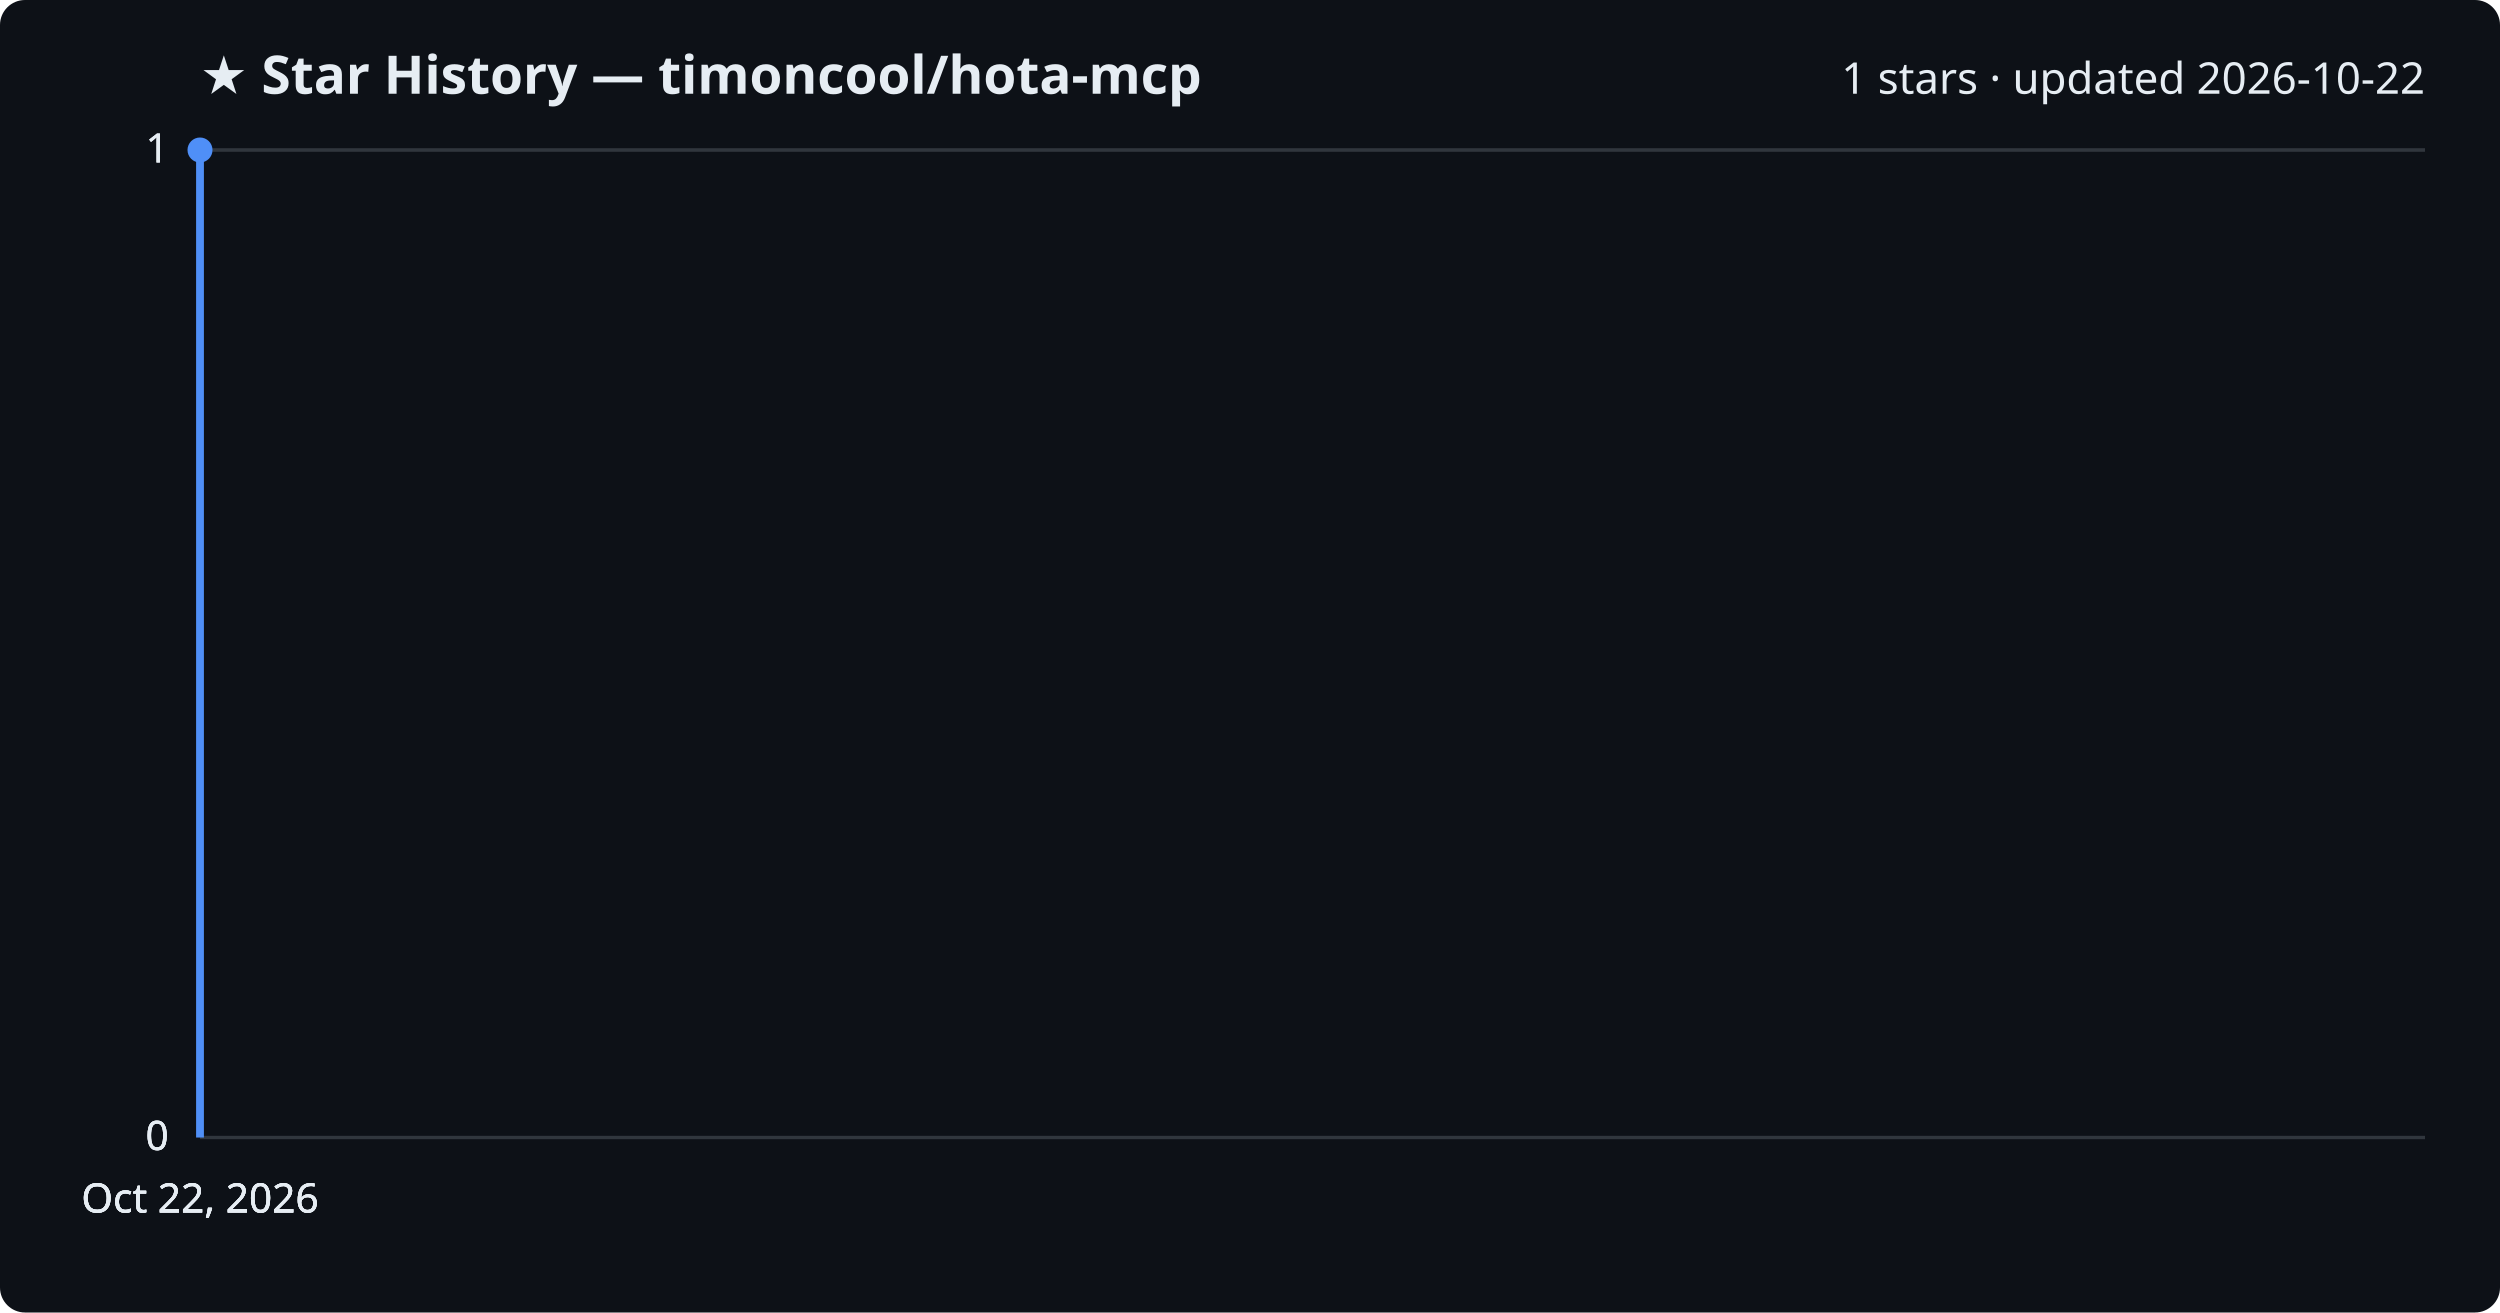
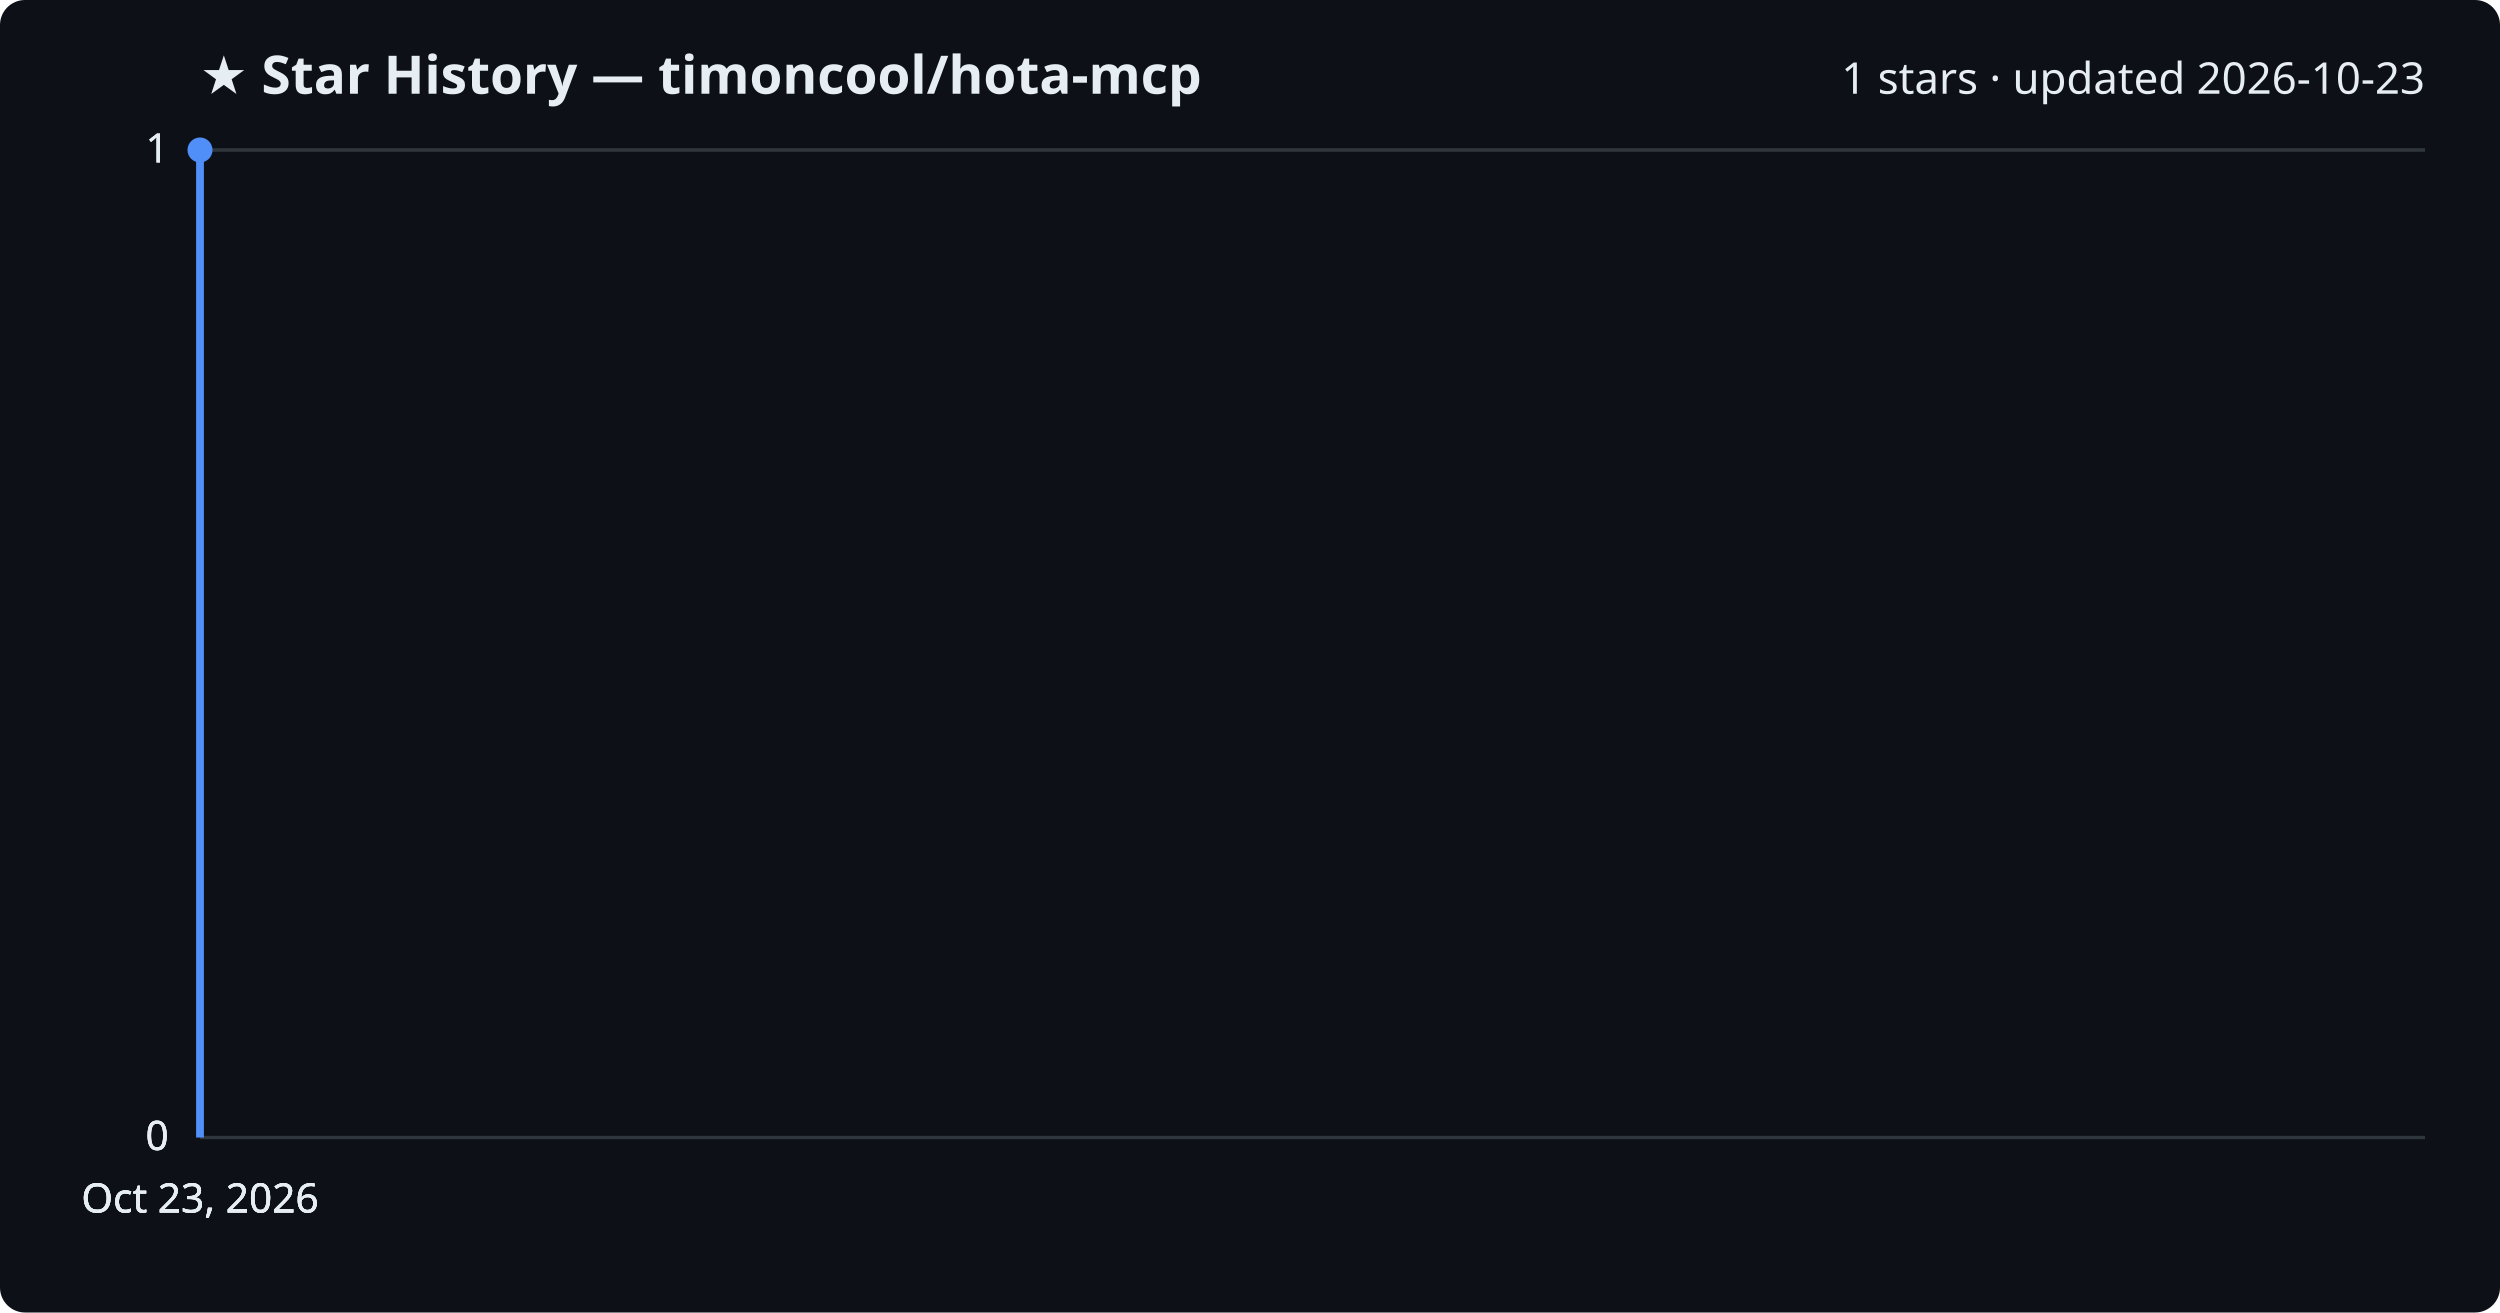
<svg xmlns="http://www.w3.org/2000/svg" viewBox="0 0 800 420" font-family="Segoe UI, sans-serif">
  <rect width="800" height="420" fill="#0d1117" rx="8" />
  <text x="64" y="30" fill="#e6edf3" font-size="17" font-weight="700">★ Star History — timoncool/hota-mcp</text>
-   <text x="776" y="30" fill="#e6edf3" font-size="14" text-anchor="end">1 stars · updated 2026-10-22</text>
+   <text x="776" y="30" fill="#e6edf3" font-size="14" text-anchor="end">1 stars · updated 2026-10-23</text>
  <line x1="64" y1="364.0" x2="776" y2="364.0" stroke="#30363d" stroke-width="1" />
  <text x="54" y="368.0" fill="#e6edf3" font-size="13" text-anchor="end">0</text>
  <line x1="64" y1="364.0" x2="776" y2="364.0" stroke="#30363d" stroke-width="1" />
  <text x="54" y="368.0" fill="#e6edf3" font-size="13" text-anchor="end">0</text>
  <line x1="64" y1="364.0" x2="776" y2="364.0" stroke="#30363d" stroke-width="1" />
  <text x="54" y="368.0" fill="#e6edf3" font-size="13" text-anchor="end">0</text>
  <line x1="64" y1="48.0" x2="776" y2="48.0" stroke="#30363d" stroke-width="1" />
  <text x="54" y="52.0" fill="#e6edf3" font-size="13" text-anchor="end">1</text>
  <line x1="64" y1="48.0" x2="776" y2="48.0" stroke="#30363d" stroke-width="1" />
  <text x="54" y="52.0" fill="#e6edf3" font-size="13" text-anchor="end">1</text>
  <path d="M64.0,364.0 L64.0,48.0 L64.0,48.0" fill="none" stroke="#4f8ff7" stroke-width="2.5" stroke-linejoin="round" />
  <circle cx="64.0" cy="48.0" r="4" fill="#4f8ff7" />
-   <text x="64.0" y="388" fill="#e6edf3" font-size="13" text-anchor="middle">Oct 22, 2026</text>
-   <text x="64.0" y="388" fill="#e6edf3" font-size="13" text-anchor="middle">Oct 22, 2026</text>
-   <text x="64.0" y="388" fill="#e6edf3" font-size="13" text-anchor="middle">Oct 22, 2026</text>
-   <text x="64.0" y="388" fill="#e6edf3" font-size="13" text-anchor="middle">Oct 22, 2026</text>
+   <text x="64.0" y="388" fill="#e6edf3" font-size="13" text-anchor="middle">Oct 23, 2026</text>
+   <text x="64.0" y="388" fill="#e6edf3" font-size="13" text-anchor="middle">Oct 23, 2026</text>
+   <text x="64.0" y="388" fill="#e6edf3" font-size="13" text-anchor="middle">Oct 23, 2026</text>
+   <text x="64.0" y="388" fill="#e6edf3" font-size="13" text-anchor="middle">Oct 23, 2026</text>
</svg>
